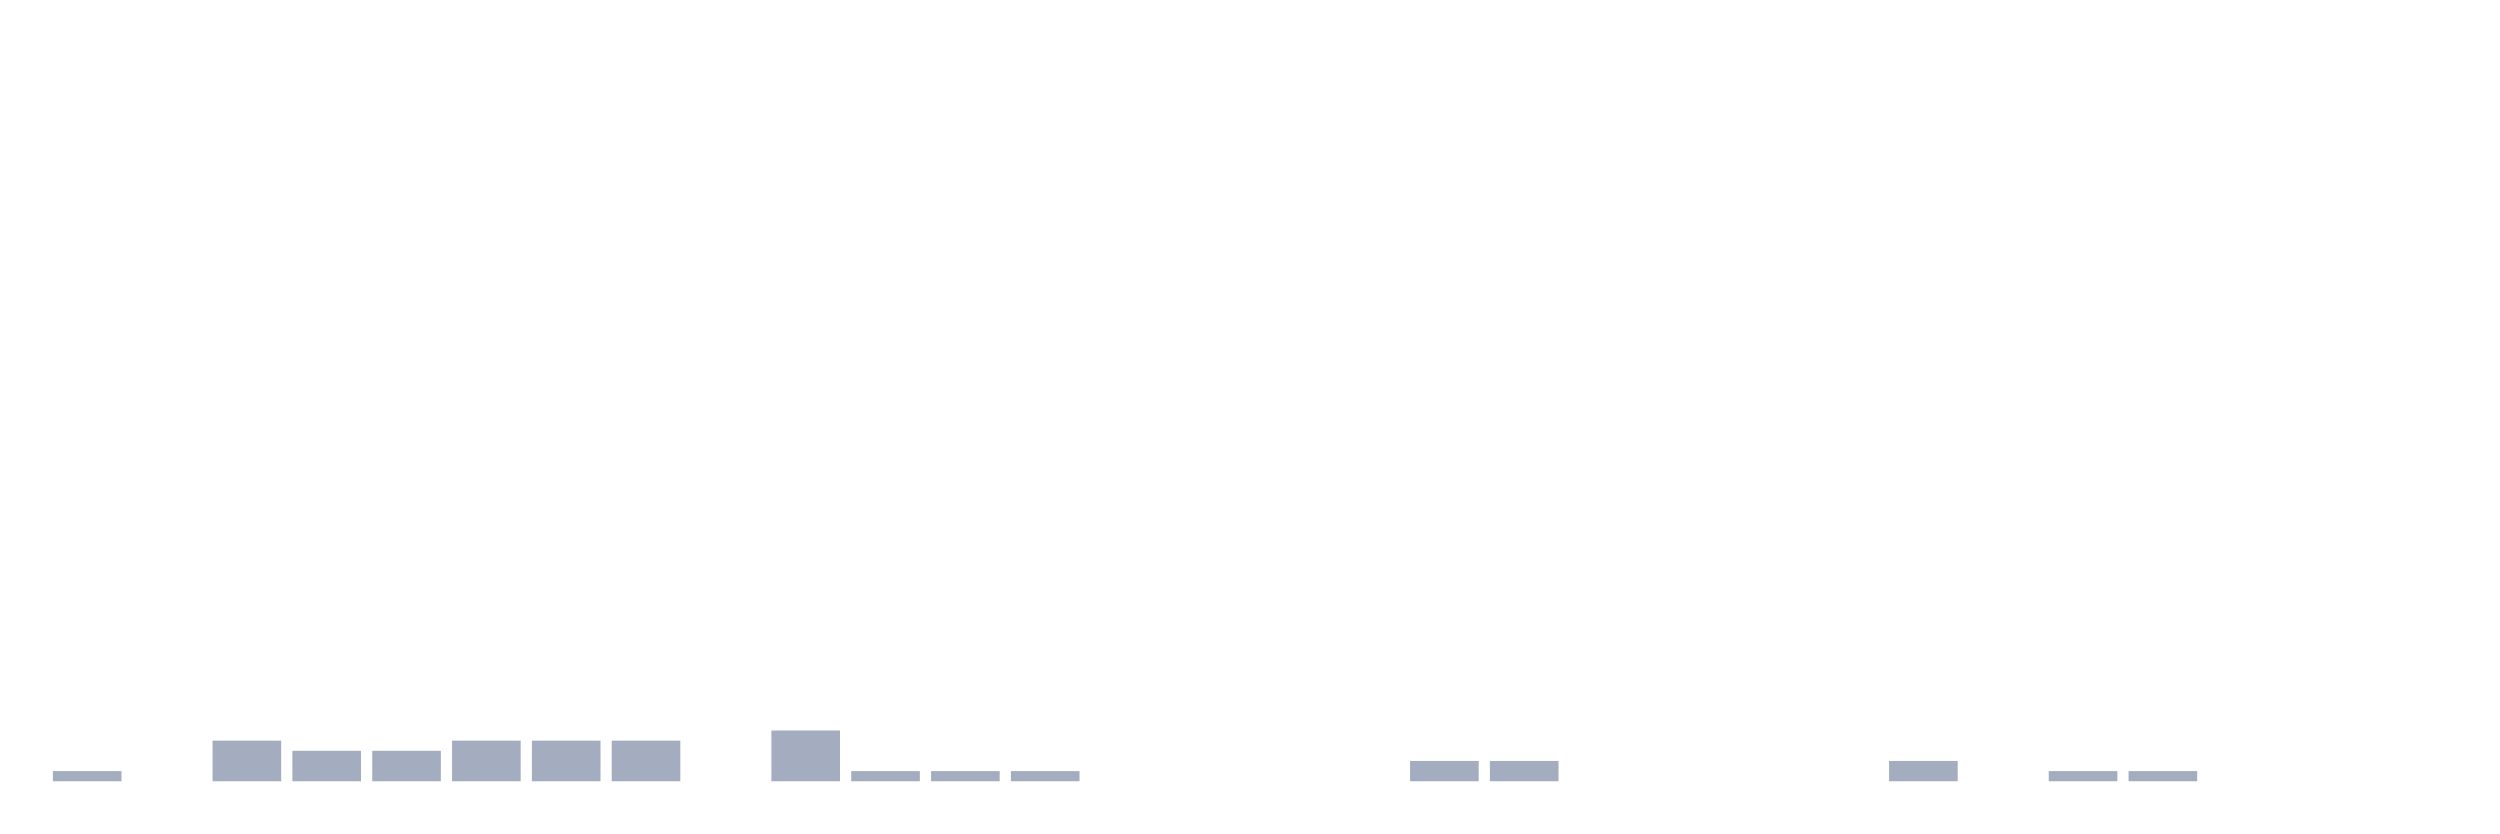
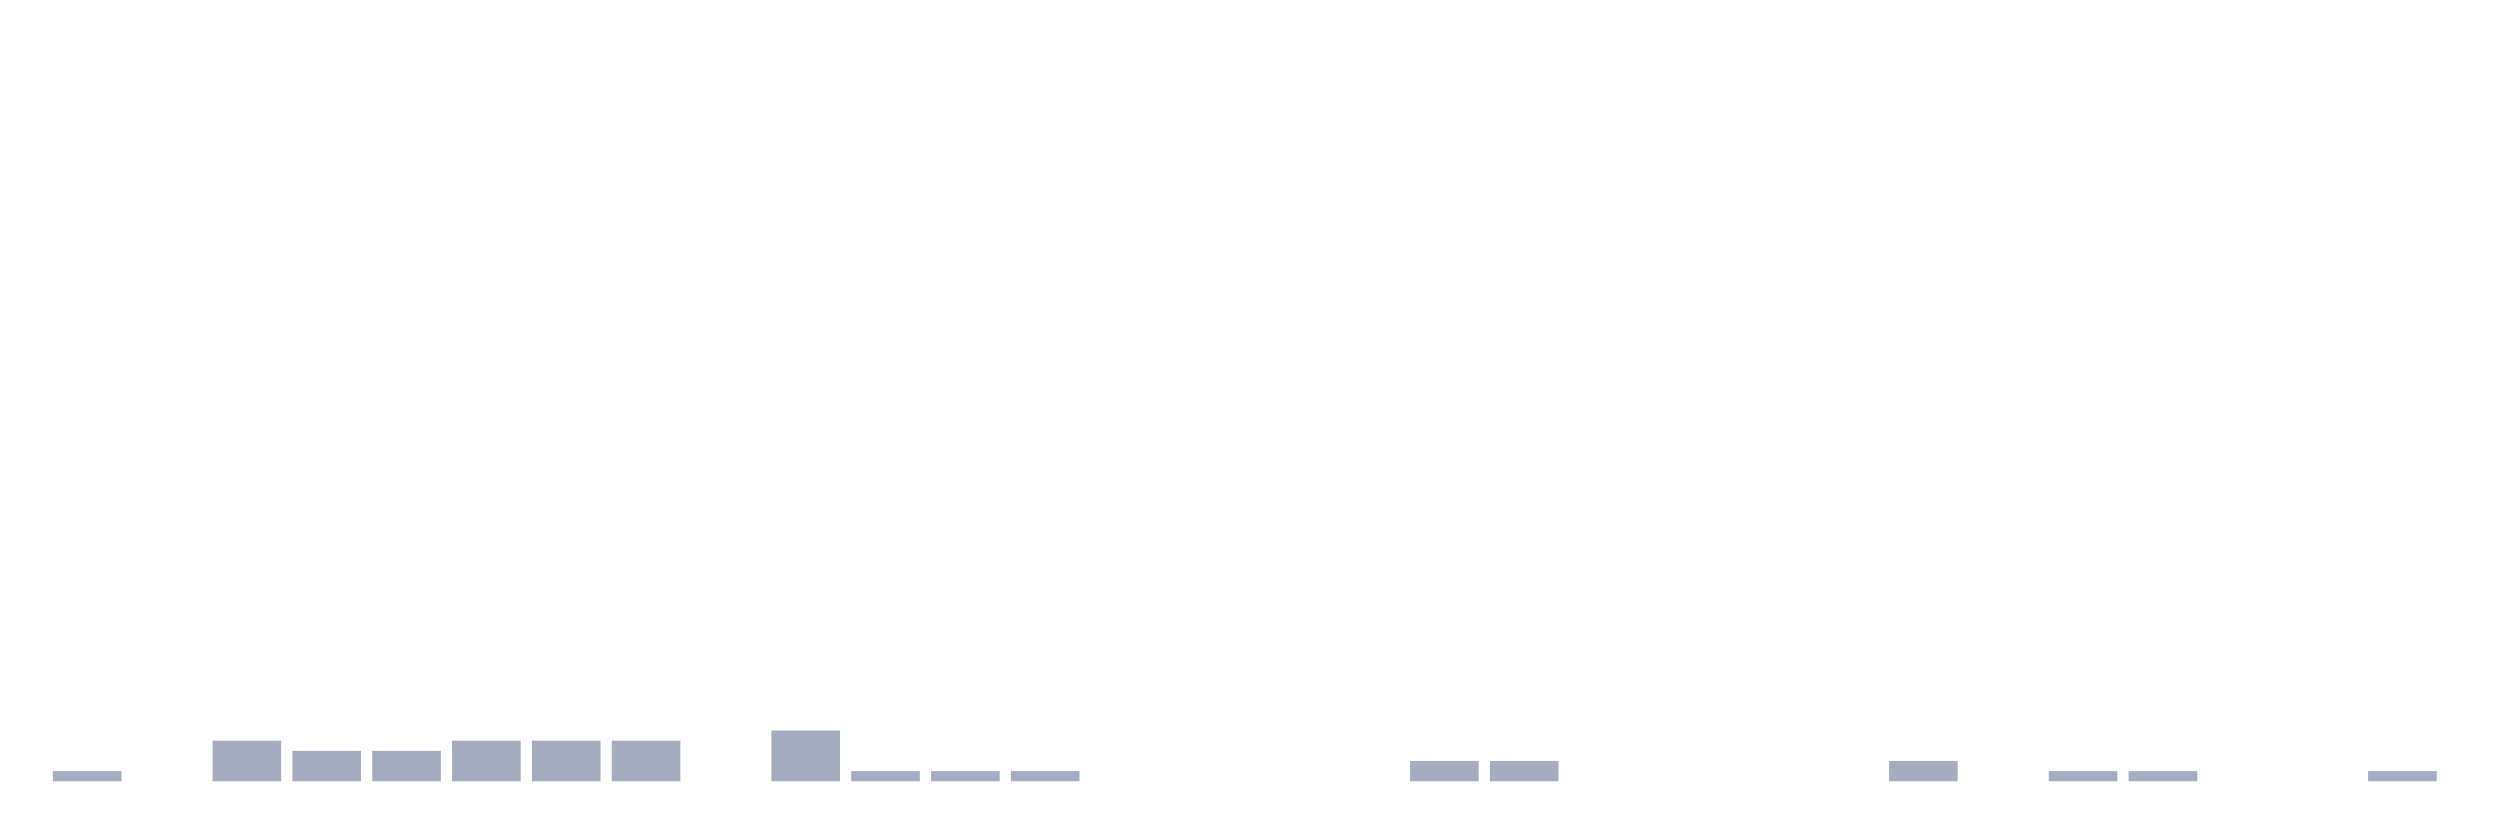
<svg xmlns="http://www.w3.org/2000/svg" viewBox="0 0 480 160">
  <g transform="translate(10,10)">
    <rect class="bar" x="0.153" width="13.175" y="138.051" height="1.949" fill="rgb(164,173,192)" />
    <rect class="bar" x="15.482" width="13.175" y="140" height="0" fill="rgb(164,173,192)" />
    <rect class="bar" x="30.81" width="13.175" y="132.203" height="7.797" fill="rgb(164,173,192)" />
    <rect class="bar" x="46.138" width="13.175" y="134.152" height="5.848" fill="rgb(164,173,192)" />
    <rect class="bar" x="61.466" width="13.175" y="134.152" height="5.848" fill="rgb(164,173,192)" />
    <rect class="bar" x="76.794" width="13.175" y="132.203" height="7.797" fill="rgb(164,173,192)" />
    <rect class="bar" x="92.123" width="13.175" y="132.203" height="7.797" fill="rgb(164,173,192)" />
    <rect class="bar" x="107.451" width="13.175" y="132.203" height="7.797" fill="rgb(164,173,192)" />
    <rect class="bar" x="122.779" width="13.175" y="140" height="0" fill="rgb(164,173,192)" />
    <rect class="bar" x="138.107" width="13.175" y="130.253" height="9.747" fill="rgb(164,173,192)" />
    <rect class="bar" x="153.436" width="13.175" y="138.051" height="1.949" fill="rgb(164,173,192)" />
    <rect class="bar" x="168.764" width="13.175" y="138.051" height="1.949" fill="rgb(164,173,192)" />
    <rect class="bar" x="184.092" width="13.175" y="138.051" height="1.949" fill="rgb(164,173,192)" />
    <rect class="bar" x="199.42" width="13.175" y="140" height="0" fill="rgb(164,173,192)" />
    <rect class="bar" x="214.748" width="13.175" y="140" height="0" fill="rgb(164,173,192)" />
    <rect class="bar" x="230.077" width="13.175" y="140" height="0" fill="rgb(164,173,192)" />
    <rect class="bar" x="245.405" width="13.175" y="140" height="0" fill="rgb(164,173,192)" />
    <rect class="bar" x="260.733" width="13.175" y="136.101" height="3.899" fill="rgb(164,173,192)" />
    <rect class="bar" x="276.061" width="13.175" y="136.101" height="3.899" fill="rgb(164,173,192)" />
    <rect class="bar" x="291.39" width="13.175" y="140" height="0" fill="rgb(164,173,192)" />
    <rect class="bar" x="306.718" width="13.175" y="140" height="0" fill="rgb(164,173,192)" />
    <rect class="bar" x="322.046" width="13.175" y="140" height="0" fill="rgb(164,173,192)" />
    <rect class="bar" x="337.374" width="13.175" y="140" height="0" fill="rgb(164,173,192)" />
    <rect class="bar" x="352.702" width="13.175" y="136.101" height="3.899" fill="rgb(164,173,192)" />
    <rect class="bar" x="368.031" width="13.175" y="140" height="0" fill="rgb(164,173,192)" />
    <rect class="bar" x="383.359" width="13.175" y="138.051" height="1.949" fill="rgb(164,173,192)" />
    <rect class="bar" x="398.687" width="13.175" y="138.051" height="1.949" fill="rgb(164,173,192)" />
    <rect class="bar" x="414.015" width="13.175" y="140" height="0" fill="rgb(164,173,192)" />
    <rect class="bar" x="429.344" width="13.175" y="140" height="0" fill="rgb(164,173,192)" />
-     <rect class="bar" x="444.672" width="13.175" y="140" height="0" fill="rgb(164,173,192)" />
+     <rect class="bar" x="444.672" width="13.175" y="138.051" height="1.949" fill="rgb(164,173,192)" />
  </g>
</svg>
